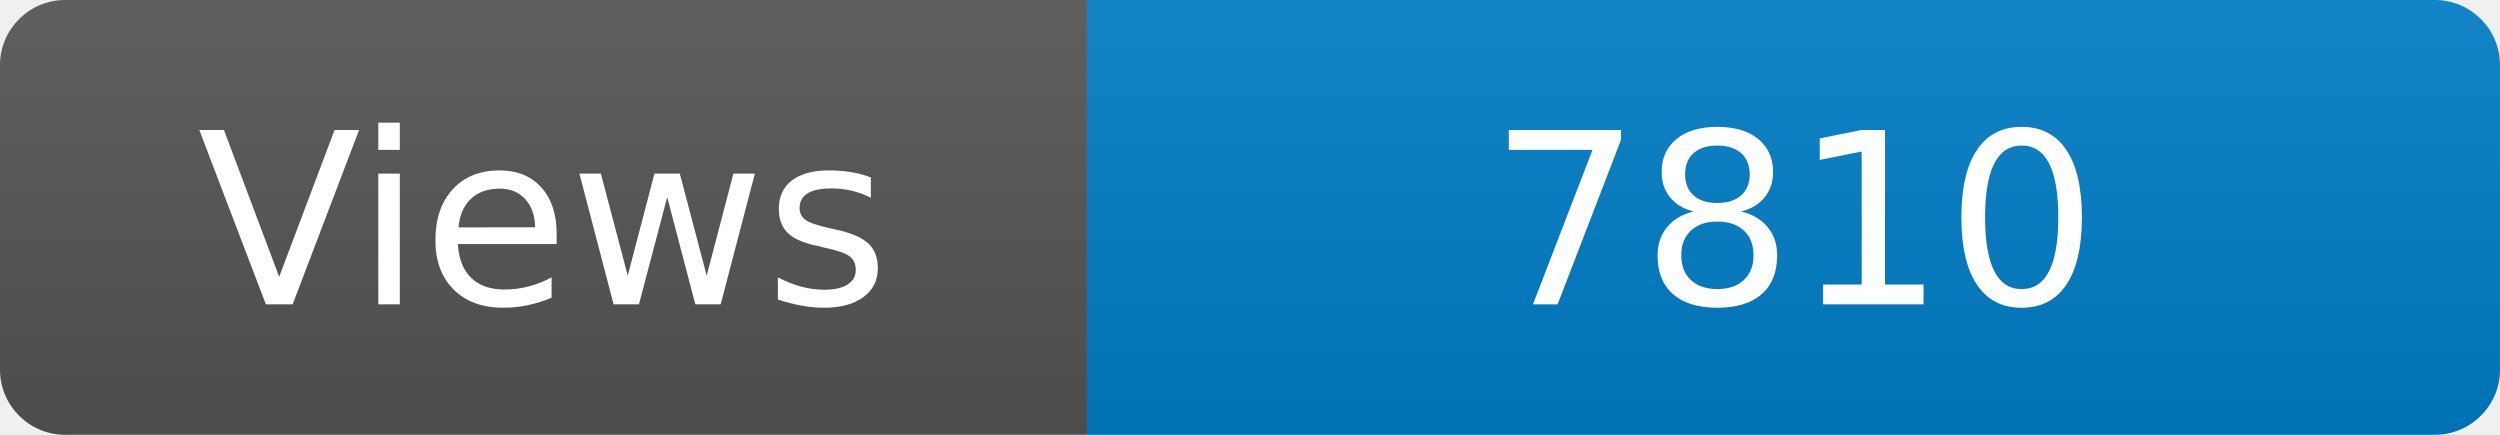
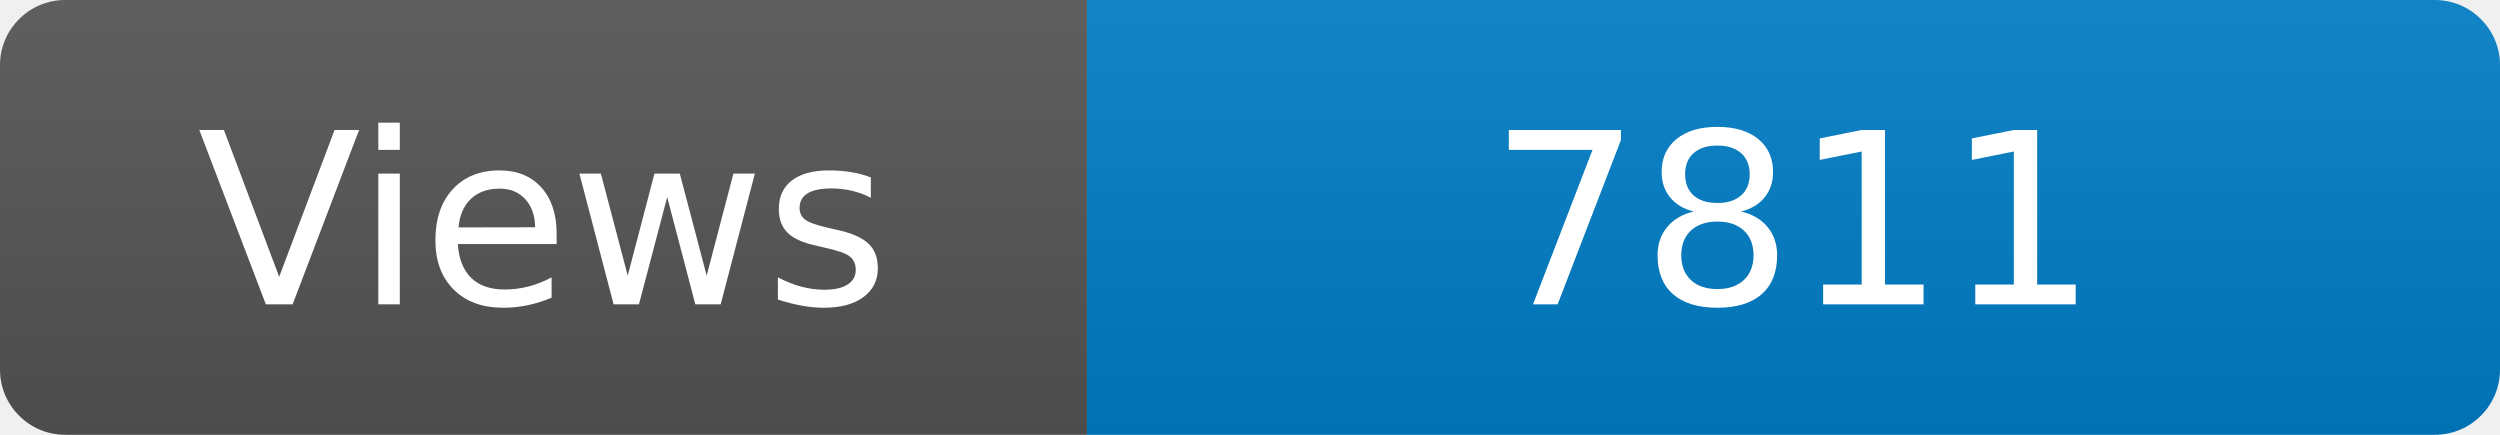
<svg xmlns="http://www.w3.org/2000/svg" width="115" height="20" role="img" aria-label="Maintained?: yes">
  <linearGradient id="s" x2="0" y2="100%">
    <stop offset="0" stop-color="#bbb" stop-opacity=".1" />
    <stop offset="1" stop-opacity=".1" />
  </linearGradient>
  <clipPath id="r">
    <rect width="115" height="20" rx="3" fill="#fff" />
  </clipPath>
  <g clip-path="url(#r)">
    <rect width="50" height="20" fill="#555" />
    <rect x="50" width="160" height="20" fill="#007ec6" />
    <rect width="115" height="20" fill="url(#s)" />
  </g>
  <g fill="#fff" text-anchor="middle" font-family="Verdana,Geneva,DejaVu Sans,sans-serif" font-size="110">
    <text x="250" y="140" transform="scale(.1)" fill="#fff">Views</text>
-     <text x="825" y="140" transform="scale(.1)" fill="#fff">7810</text>
+     <text x="825" y="140" transform="scale(.1)" fill="#fff">7811</text>
  </g>
</svg>
